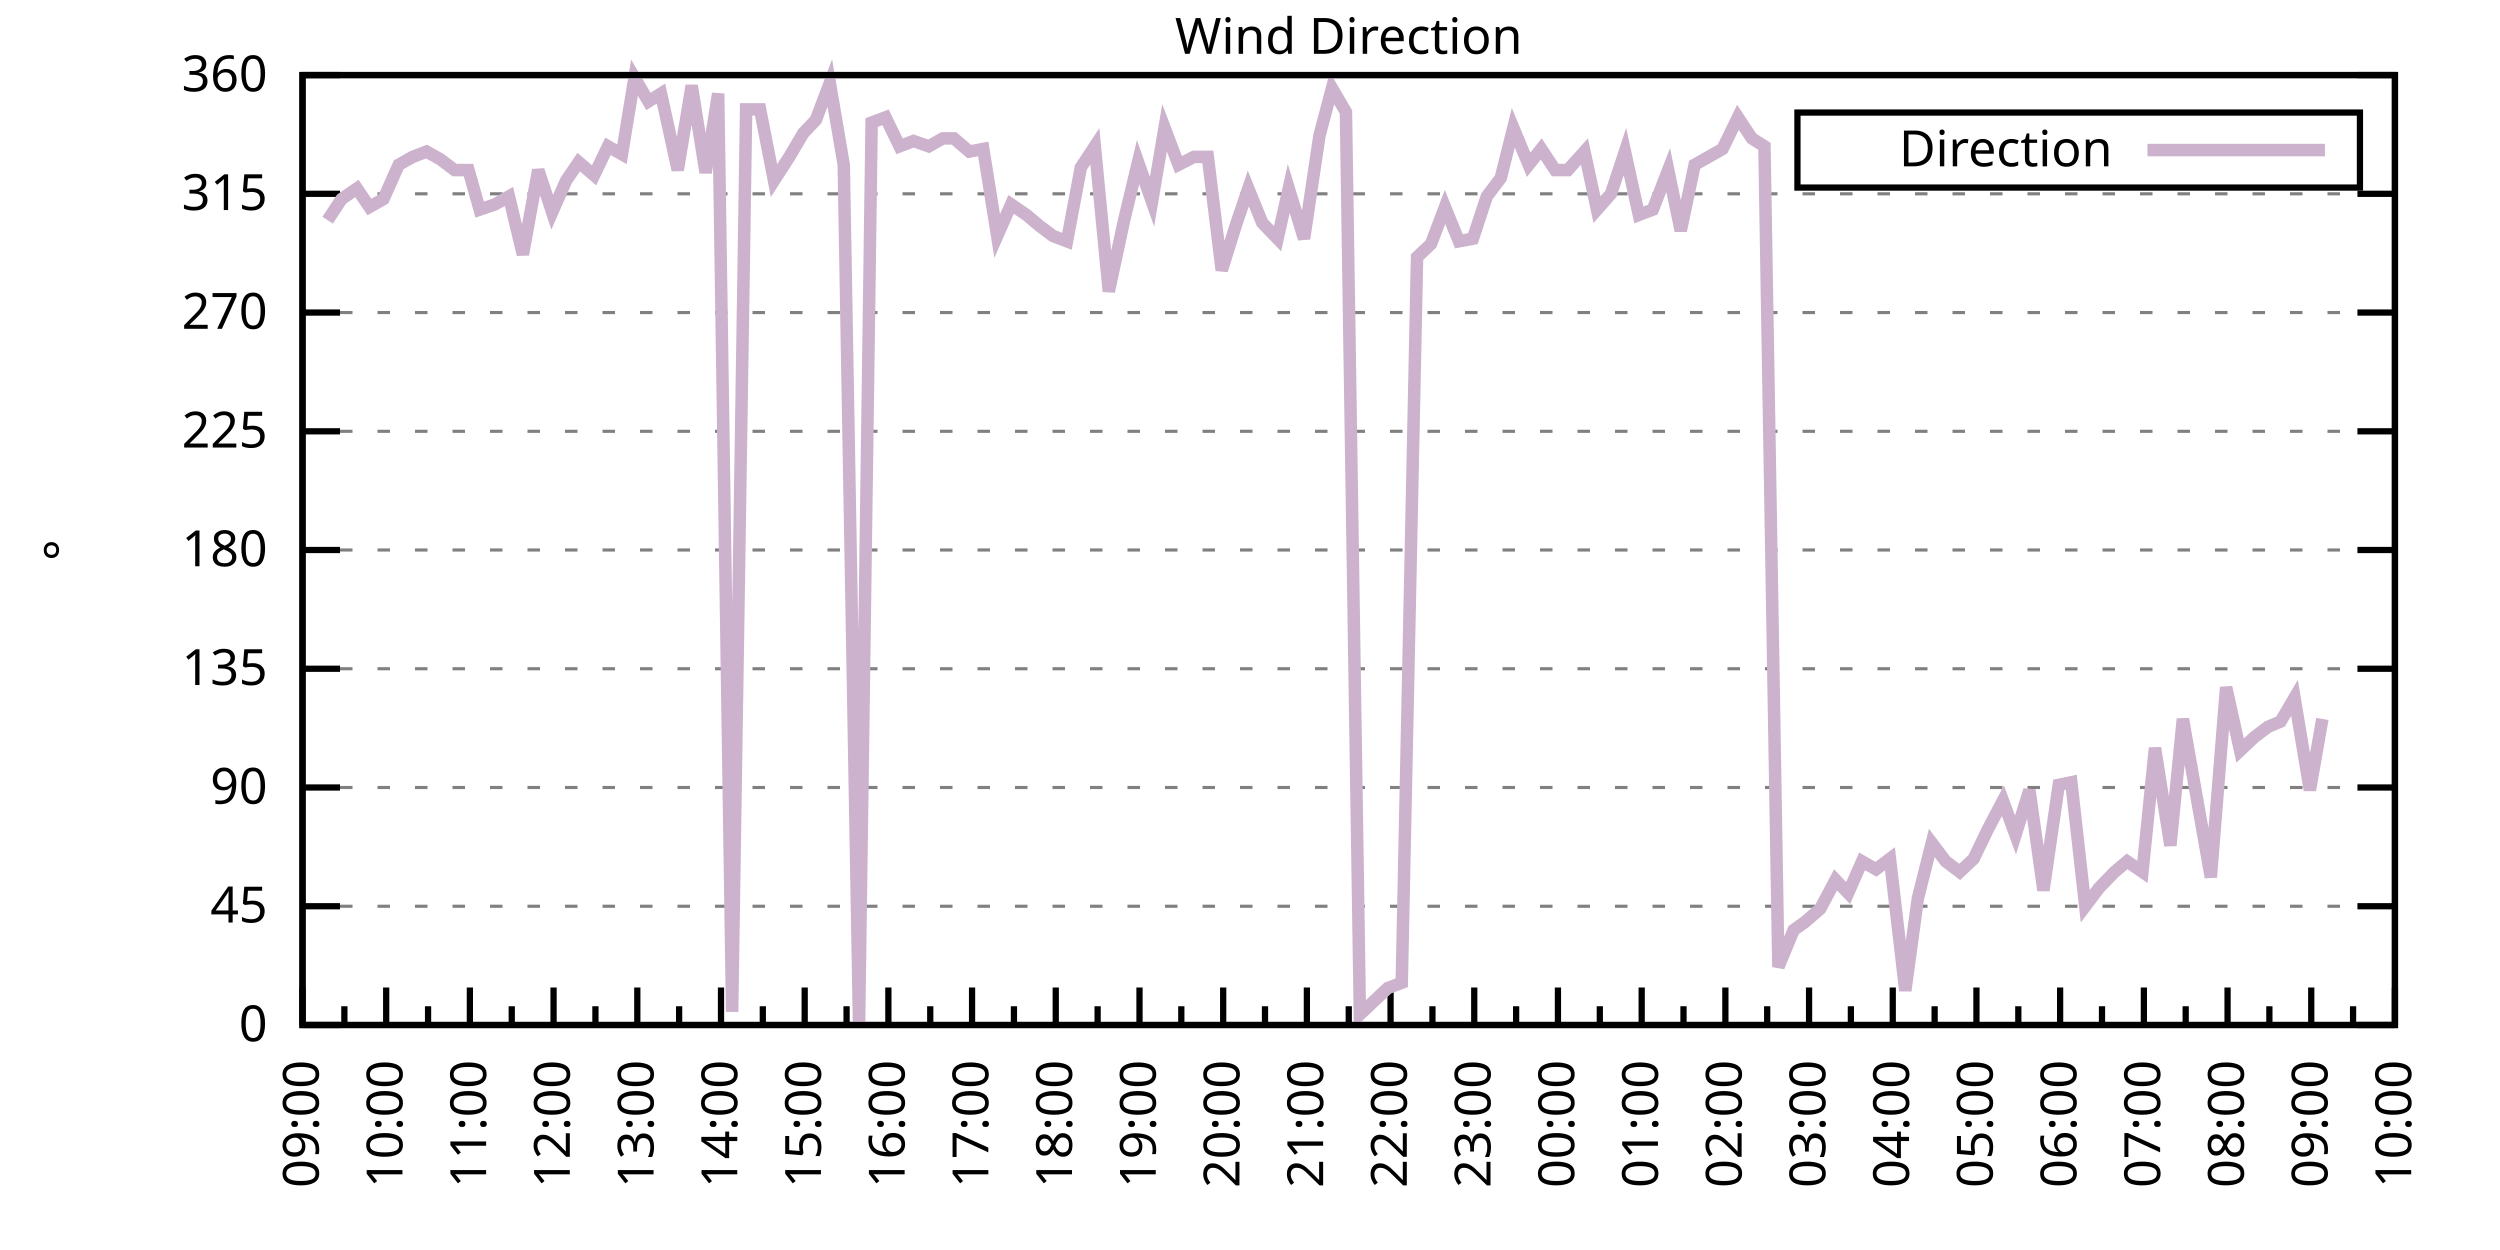
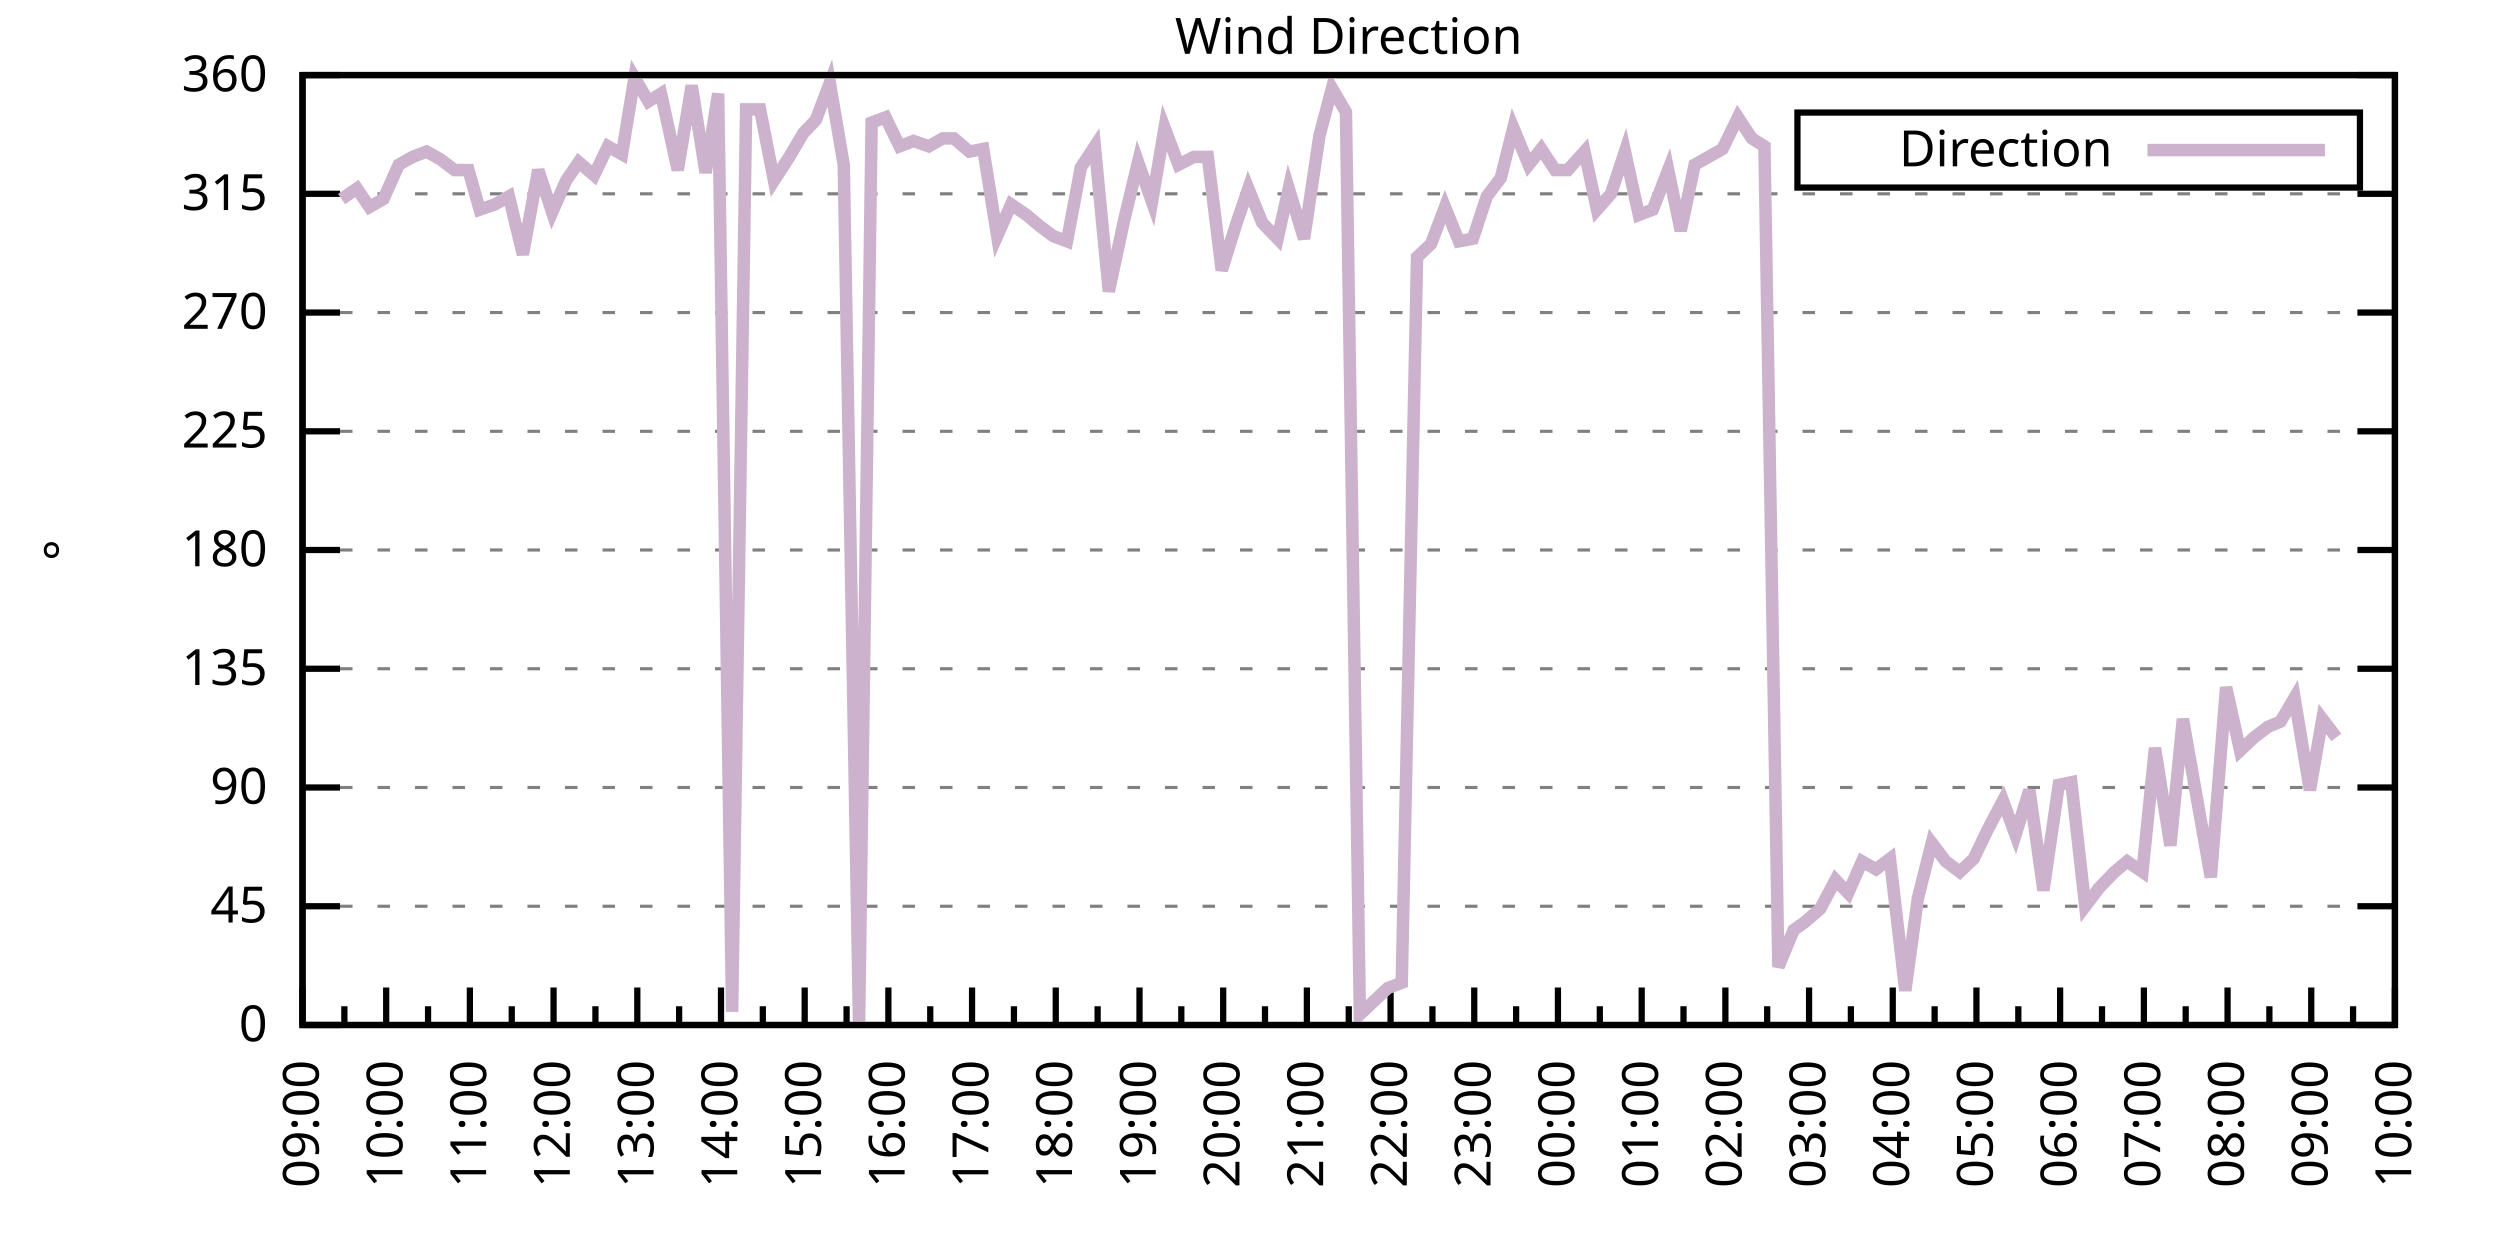
<svg xmlns="http://www.w3.org/2000/svg" xmlns:xlink="http://www.w3.org/1999/xlink" width="400" height="200" viewBox="0 0 400 200">
  <g id="gnuplot_canvas">
    <rect x="0" y="0" width="400" height="200" fill="none" />
    <defs>
      <circle id="gpDot" r="0.5" stroke-width="0.5" stroke="currentColor" />
      <path id="gpPt0" stroke-width="0.333" stroke="currentColor" d="M-1,0 h2 M0,-1 v2" />
      <path id="gpPt1" stroke-width="0.333" stroke="currentColor" d="M-1,-1 L1,1 M1,-1 L-1,1" />
      <path id="gpPt2" stroke-width="0.333" stroke="currentColor" d="M-1,0 L1,0 M0,-1 L0,1 M-1,-1 L1,1 M-1,1 L1,-1" />
      <rect id="gpPt3" stroke-width="0.333" stroke="currentColor" x="-1" y="-1" width="2" height="2" />
      <rect id="gpPt4" stroke-width="0.333" stroke="currentColor" fill="currentColor" x="-1" y="-1" width="2" height="2" />
      <circle id="gpPt5" stroke-width="0.333" stroke="currentColor" cx="0" cy="0" r="1" />
      <use xlink:href="#gpPt5" id="gpPt6" fill="currentColor" stroke="none" />
      <path id="gpPt7" stroke-width="0.333" stroke="currentColor" d="M0,-1.33 L-1.33,0.67 L1.33,0.67 z" />
      <use xlink:href="#gpPt7" id="gpPt8" fill="currentColor" stroke="none" />
      <use xlink:href="#gpPt7" id="gpPt9" stroke="currentColor" transform="rotate(180)" />
      <use xlink:href="#gpPt9" id="gpPt10" fill="currentColor" stroke="none" />
      <use xlink:href="#gpPt3" id="gpPt11" stroke="currentColor" transform="rotate(45)" />
      <use xlink:href="#gpPt11" id="gpPt12" fill="currentColor" stroke="none" />
      <path id="gpPt13" stroke-width="0.333" stroke="currentColor" d="M0,1.330 L1.265,0.411 L0.782,-1.067 L-0.782,-1.076 L-1.265,0.411 z" />
      <use xlink:href="#gpPt13" id="gpPt14" fill="currentColor" stroke="none" />
      <filter id="textbox" filterUnits="objectBoundingBox" x="0" y="0" height="1" width="1">
        <feFlood flood-color="white" flood-opacity="1" result="bgnd" />
        <feComposite in="SourceGraphic" in2="bgnd" operator="atop" />
      </filter>
      <filter id="greybox" filterUnits="objectBoundingBox" x="0" y="0" height="1" width="1">
        <feFlood flood-color="lightgrey" flood-opacity="1" result="grey" />
        <feComposite in="SourceGraphic" in2="grey" operator="atop" />
      </filter>
    </defs>
    <g fill="none" color="white" stroke="currentColor" stroke-width="1.00" stroke-linecap="butt" stroke-linejoin="miter">
</g>
    <g fill="none" color="black" stroke="currentColor" stroke-width="1.00" stroke-linecap="butt" stroke-linejoin="miter">
      <g stroke="none" shape-rendering="crispEdges">
        <polygon fill="rgb(255, 255, 255)" points="48.40,164.00 383.18,164.00 383.18,12.02 48.40,12.02 " />
      </g>
    </g>
    <g fill="none" color="black" stroke="currentColor" stroke-width="1.00" stroke-linecap="butt" stroke-linejoin="miter">
</g>
    <g fill="none" color="black" stroke="black" stroke-width="0.50" stroke-linecap="butt" stroke-linejoin="miter">
</g>
    <g fill="none" color="gray" stroke="currentColor" stroke-width="0.50" stroke-linecap="butt" stroke-linejoin="miter">
      <path stroke="gray" stroke-dasharray="2,4" class="gridline" d="M48.40,164.00 L383.19,164.00  " />
    </g>
    <g fill="none" color="gray" stroke="gray" stroke-width="1.00" stroke-linecap="butt" stroke-linejoin="miter">
</g>
    <g fill="none" color="black" stroke="currentColor" stroke-width="1.00" stroke-linecap="butt" stroke-linejoin="miter">
      <path stroke="black" d="M48.40,164.00 L54.40,164.00 M383.19,164.00 L377.19,164.00  " />
      <g transform="translate(42.80,166.60)" stroke="none" fill="black" font-family="Sans" font-size="8.00" text-anchor="end">
        <text>
          <tspan font-family="Sans"> 0</tspan>
        </text>
      </g>
    </g>
    <g fill="none" color="black" stroke="currentColor" stroke-width="1.00" stroke-linecap="butt" stroke-linejoin="miter">
</g>
    <g fill="none" color="black" stroke="black" stroke-width="0.50" stroke-linecap="butt" stroke-linejoin="miter">
</g>
    <g fill="none" color="gray" stroke="currentColor" stroke-width="0.50" stroke-linecap="butt" stroke-linejoin="miter">
      <path stroke="gray" stroke-dasharray="2,4" class="gridline" d="M48.40,145.00 L383.19,145.00  " />
    </g>
    <g fill="none" color="gray" stroke="gray" stroke-width="1.00" stroke-linecap="butt" stroke-linejoin="miter">
</g>
    <g fill="none" color="black" stroke="currentColor" stroke-width="1.00" stroke-linecap="butt" stroke-linejoin="miter">
      <path stroke="black" d="M48.40,145.00 L54.40,145.00 M383.19,145.00 L377.19,145.00  " />
      <g transform="translate(42.80,147.60)" stroke="none" fill="black" font-family="Sans" font-size="8.00" text-anchor="end">
        <text>
          <tspan font-family="Sans"> 45</tspan>
        </text>
      </g>
    </g>
    <g fill="none" color="black" stroke="currentColor" stroke-width="1.00" stroke-linecap="butt" stroke-linejoin="miter">
</g>
    <g fill="none" color="black" stroke="black" stroke-width="0.50" stroke-linecap="butt" stroke-linejoin="miter">
</g>
    <g fill="none" color="gray" stroke="currentColor" stroke-width="0.50" stroke-linecap="butt" stroke-linejoin="miter">
      <path stroke="gray" stroke-dasharray="2,4" class="gridline" d="M48.40,126.00 L383.19,126.00  " />
    </g>
    <g fill="none" color="gray" stroke="gray" stroke-width="1.00" stroke-linecap="butt" stroke-linejoin="miter">
</g>
    <g fill="none" color="black" stroke="currentColor" stroke-width="1.00" stroke-linecap="butt" stroke-linejoin="miter">
      <path stroke="black" d="M48.40,126.00 L54.40,126.00 M383.19,126.00 L377.19,126.00  " />
      <g transform="translate(42.80,128.60)" stroke="none" fill="black" font-family="Sans" font-size="8.00" text-anchor="end">
        <text>
          <tspan font-family="Sans"> 90</tspan>
        </text>
      </g>
    </g>
    <g fill="none" color="black" stroke="currentColor" stroke-width="1.00" stroke-linecap="butt" stroke-linejoin="miter">
</g>
    <g fill="none" color="black" stroke="black" stroke-width="0.50" stroke-linecap="butt" stroke-linejoin="miter">
</g>
    <g fill="none" color="gray" stroke="currentColor" stroke-width="0.50" stroke-linecap="butt" stroke-linejoin="miter">
      <path stroke="gray" stroke-dasharray="2,4" class="gridline" d="M48.40,107.00 L383.19,107.00  " />
    </g>
    <g fill="none" color="gray" stroke="gray" stroke-width="1.00" stroke-linecap="butt" stroke-linejoin="miter">
</g>
    <g fill="none" color="black" stroke="currentColor" stroke-width="1.00" stroke-linecap="butt" stroke-linejoin="miter">
      <path stroke="black" d="M48.40,107.00 L54.40,107.00 M383.19,107.00 L377.19,107.00  " />
      <g transform="translate(42.80,109.60)" stroke="none" fill="black" font-family="Sans" font-size="8.00" text-anchor="end">
        <text>
          <tspan font-family="Sans"> 135</tspan>
        </text>
      </g>
    </g>
    <g fill="none" color="black" stroke="currentColor" stroke-width="1.00" stroke-linecap="butt" stroke-linejoin="miter">
</g>
    <g fill="none" color="black" stroke="black" stroke-width="0.50" stroke-linecap="butt" stroke-linejoin="miter">
</g>
    <g fill="none" color="gray" stroke="currentColor" stroke-width="0.50" stroke-linecap="butt" stroke-linejoin="miter">
      <path stroke="gray" stroke-dasharray="2,4" class="gridline" d="M48.40,88.00 L383.19,88.00  " />
    </g>
    <g fill="none" color="gray" stroke="gray" stroke-width="1.00" stroke-linecap="butt" stroke-linejoin="miter">
</g>
    <g fill="none" color="black" stroke="currentColor" stroke-width="1.00" stroke-linecap="butt" stroke-linejoin="miter">
      <path stroke="black" d="M48.40,88.00 L54.40,88.00 M383.19,88.00 L377.19,88.00  " />
      <g transform="translate(42.80,90.60)" stroke="none" fill="black" font-family="Sans" font-size="8.00" text-anchor="end">
        <text>
          <tspan font-family="Sans"> 180</tspan>
        </text>
      </g>
    </g>
    <g fill="none" color="black" stroke="currentColor" stroke-width="1.00" stroke-linecap="butt" stroke-linejoin="miter">
</g>
    <g fill="none" color="black" stroke="black" stroke-width="0.50" stroke-linecap="butt" stroke-linejoin="miter">
</g>
    <g fill="none" color="gray" stroke="currentColor" stroke-width="0.50" stroke-linecap="butt" stroke-linejoin="miter">
      <path stroke="gray" stroke-dasharray="2,4" class="gridline" d="M48.40,69.01 L383.19,69.01  " />
    </g>
    <g fill="none" color="gray" stroke="gray" stroke-width="1.00" stroke-linecap="butt" stroke-linejoin="miter">
</g>
    <g fill="none" color="black" stroke="currentColor" stroke-width="1.00" stroke-linecap="butt" stroke-linejoin="miter">
      <path stroke="black" d="M48.40,69.01 L54.40,69.01 M383.19,69.01 L377.19,69.01  " />
      <g transform="translate(42.80,71.61)" stroke="none" fill="black" font-family="Sans" font-size="8.00" text-anchor="end">
        <text>
          <tspan font-family="Sans"> 225</tspan>
        </text>
      </g>
    </g>
    <g fill="none" color="black" stroke="currentColor" stroke-width="1.00" stroke-linecap="butt" stroke-linejoin="miter">
</g>
    <g fill="none" color="black" stroke="black" stroke-width="0.50" stroke-linecap="butt" stroke-linejoin="miter">
</g>
    <g fill="none" color="gray" stroke="currentColor" stroke-width="0.50" stroke-linecap="butt" stroke-linejoin="miter">
      <path stroke="gray" stroke-dasharray="2,4" class="gridline" d="M48.40,50.01 L383.19,50.01  " />
    </g>
    <g fill="none" color="gray" stroke="gray" stroke-width="1.00" stroke-linecap="butt" stroke-linejoin="miter">
</g>
    <g fill="none" color="black" stroke="currentColor" stroke-width="1.00" stroke-linecap="butt" stroke-linejoin="miter">
      <path stroke="black" d="M48.40,50.01 L54.40,50.01 M383.19,50.01 L377.19,50.01  " />
      <g transform="translate(42.80,52.61)" stroke="none" fill="black" font-family="Sans" font-size="8.00" text-anchor="end">
        <text>
          <tspan font-family="Sans"> 270</tspan>
        </text>
      </g>
    </g>
    <g fill="none" color="black" stroke="currentColor" stroke-width="1.00" stroke-linecap="butt" stroke-linejoin="miter">
</g>
    <g fill="none" color="black" stroke="black" stroke-width="0.50" stroke-linecap="butt" stroke-linejoin="miter">
</g>
    <g fill="none" color="gray" stroke="currentColor" stroke-width="0.50" stroke-linecap="butt" stroke-linejoin="miter">
      <path stroke="gray" stroke-dasharray="2,4" class="gridline" d="M48.40,31.01 L383.19,31.01  " />
    </g>
    <g fill="none" color="gray" stroke="gray" stroke-width="1.00" stroke-linecap="butt" stroke-linejoin="miter">
</g>
    <g fill="none" color="black" stroke="currentColor" stroke-width="1.00" stroke-linecap="butt" stroke-linejoin="miter">
      <path stroke="black" d="M48.40,31.01 L54.40,31.01 M383.19,31.01 L377.19,31.01  " />
      <g transform="translate(42.80,33.61)" stroke="none" fill="black" font-family="Sans" font-size="8.00" text-anchor="end">
        <text>
          <tspan font-family="Sans"> 315</tspan>
        </text>
      </g>
    </g>
    <g fill="none" color="black" stroke="currentColor" stroke-width="1.00" stroke-linecap="butt" stroke-linejoin="miter">
</g>
    <g fill="none" color="black" stroke="black" stroke-width="0.50" stroke-linecap="butt" stroke-linejoin="miter">
</g>
    <g fill="none" color="gray" stroke="currentColor" stroke-width="0.50" stroke-linecap="butt" stroke-linejoin="miter">
      <path stroke="gray" stroke-dasharray="2,4" class="gridline" d="M48.40,12.01 L383.19,12.01  " />
    </g>
    <g fill="none" color="gray" stroke="gray" stroke-width="1.00" stroke-linecap="butt" stroke-linejoin="miter">
</g>
    <g fill="none" color="black" stroke="currentColor" stroke-width="1.00" stroke-linecap="butt" stroke-linejoin="miter">
      <path stroke="black" d="M48.40,12.01 L54.40,12.01 M383.19,12.01 L377.19,12.01  " />
      <g transform="translate(42.80,14.61)" stroke="none" fill="black" font-family="Sans" font-size="8.00" text-anchor="end">
        <text>
          <tspan font-family="Sans"> 360</tspan>
        </text>
      </g>
    </g>
    <g fill="none" color="black" stroke="currentColor" stroke-width="1.00" stroke-linecap="butt" stroke-linejoin="miter">
      <path stroke="black" d="M48.40,164.00 L48.40,158.00  " />
      <g transform="translate(51.00,169.60) rotate(270)" stroke="none" fill="black" font-family="Sans" font-size="8.00" text-anchor="end">
        <text>
          <tspan font-family="Sans">09:00</tspan>
        </text>
      </g>
    </g>
    <g fill="none" color="black" stroke="currentColor" stroke-width="1.00" stroke-linecap="butt" stroke-linejoin="miter">
      <path stroke="black" d="M55.10,164.00 L55.10,161.00 M61.79,164.00 L61.79,158.00  " />
      <g transform="translate(64.39,169.60) rotate(270)" stroke="none" fill="black" font-family="Sans" font-size="8.00" text-anchor="end">
        <text>
          <tspan font-family="Sans">10:00</tspan>
        </text>
      </g>
    </g>
    <g fill="none" color="black" stroke="currentColor" stroke-width="1.00" stroke-linecap="butt" stroke-linejoin="miter">
      <path stroke="black" d="M68.49,164.00 L68.49,161.00 M75.18,164.00 L75.18,158.00  " />
      <g transform="translate(77.78,169.60) rotate(270)" stroke="none" fill="black" font-family="Sans" font-size="8.00" text-anchor="end">
        <text>
          <tspan font-family="Sans">11:00</tspan>
        </text>
      </g>
    </g>
    <g fill="none" color="black" stroke="currentColor" stroke-width="1.00" stroke-linecap="butt" stroke-linejoin="miter">
      <path stroke="black" d="M81.88,164.00 L81.88,161.00 M88.57,164.00 L88.57,158.00  " />
      <g transform="translate(91.17,169.60) rotate(270)" stroke="none" fill="black" font-family="Sans" font-size="8.00" text-anchor="end">
        <text>
          <tspan font-family="Sans">12:00</tspan>
        </text>
      </g>
    </g>
    <g fill="none" color="black" stroke="currentColor" stroke-width="1.00" stroke-linecap="butt" stroke-linejoin="miter">
      <path stroke="black" d="M95.27,164.00 L95.27,161.00 M101.97,164.00 L101.97,158.00  " />
      <g transform="translate(104.57,169.60) rotate(270)" stroke="none" fill="black" font-family="Sans" font-size="8.00" text-anchor="end">
        <text>
          <tspan font-family="Sans">13:00</tspan>
        </text>
      </g>
    </g>
    <g fill="none" color="black" stroke="currentColor" stroke-width="1.00" stroke-linecap="butt" stroke-linejoin="miter">
      <path stroke="black" d="M108.66,164.00 L108.66,161.00 M115.36,164.00 L115.36,158.00  " />
      <g transform="translate(117.96,169.60) rotate(270)" stroke="none" fill="black" font-family="Sans" font-size="8.00" text-anchor="end">
        <text>
          <tspan font-family="Sans">14:00</tspan>
        </text>
      </g>
    </g>
    <g fill="none" color="black" stroke="currentColor" stroke-width="1.00" stroke-linecap="butt" stroke-linejoin="miter">
      <path stroke="black" d="M122.05,164.00 L122.05,161.00 M128.75,164.00 L128.75,158.00  " />
      <g transform="translate(131.35,169.60) rotate(270)" stroke="none" fill="black" font-family="Sans" font-size="8.00" text-anchor="end">
        <text>
          <tspan font-family="Sans">15:00</tspan>
        </text>
      </g>
    </g>
    <g fill="none" color="black" stroke="currentColor" stroke-width="1.00" stroke-linecap="butt" stroke-linejoin="miter">
      <path stroke="black" d="M135.45,164.00 L135.45,161.00 M142.14,164.00 L142.14,158.00  " />
      <g transform="translate(144.74,169.60) rotate(270)" stroke="none" fill="black" font-family="Sans" font-size="8.00" text-anchor="end">
        <text>
          <tspan font-family="Sans">16:00</tspan>
        </text>
      </g>
    </g>
    <g fill="none" color="black" stroke="currentColor" stroke-width="1.00" stroke-linecap="butt" stroke-linejoin="miter">
      <path stroke="black" d="M148.84,164.00 L148.84,161.00 M155.53,164.00 L155.53,158.00  " />
      <g transform="translate(158.13,169.60) rotate(270)" stroke="none" fill="black" font-family="Sans" font-size="8.00" text-anchor="end">
        <text>
          <tspan font-family="Sans">17:00</tspan>
        </text>
      </g>
    </g>
    <g fill="none" color="black" stroke="currentColor" stroke-width="1.00" stroke-linecap="butt" stroke-linejoin="miter">
      <path stroke="black" d="M162.23,164.00 L162.23,161.00 M168.92,164.00 L168.92,158.00  " />
      <g transform="translate(171.52,169.60) rotate(270)" stroke="none" fill="black" font-family="Sans" font-size="8.00" text-anchor="end">
        <text>
          <tspan font-family="Sans">18:00</tspan>
        </text>
      </g>
    </g>
    <g fill="none" color="black" stroke="currentColor" stroke-width="1.00" stroke-linecap="butt" stroke-linejoin="miter">
      <path stroke="black" d="M175.62,164.00 L175.62,161.00 M182.32,164.00 L182.32,158.00  " />
      <g transform="translate(184.92,169.60) rotate(270)" stroke="none" fill="black" font-family="Sans" font-size="8.00" text-anchor="end">
        <text>
          <tspan font-family="Sans">19:00</tspan>
        </text>
      </g>
    </g>
    <g fill="none" color="black" stroke="currentColor" stroke-width="1.00" stroke-linecap="butt" stroke-linejoin="miter">
      <path stroke="black" d="M189.01,164.00 L189.01,161.00 M195.71,164.00 L195.71,158.00  " />
      <g transform="translate(198.31,169.60) rotate(270)" stroke="none" fill="black" font-family="Sans" font-size="8.00" text-anchor="end">
        <text>
          <tspan font-family="Sans">20:00</tspan>
        </text>
      </g>
    </g>
    <g fill="none" color="black" stroke="currentColor" stroke-width="1.00" stroke-linecap="butt" stroke-linejoin="miter">
      <path stroke="black" d="M202.40,164.00 L202.40,161.00 M209.10,164.00 L209.10,158.00  " />
      <g transform="translate(211.70,169.60) rotate(270)" stroke="none" fill="black" font-family="Sans" font-size="8.00" text-anchor="end">
        <text>
          <tspan font-family="Sans">21:00</tspan>
        </text>
      </g>
    </g>
    <g fill="none" color="black" stroke="currentColor" stroke-width="1.00" stroke-linecap="butt" stroke-linejoin="miter">
      <path stroke="black" d="M215.80,164.00 L215.80,161.00 M222.49,164.00 L222.49,158.00  " />
      <g transform="translate(225.09,169.60) rotate(270)" stroke="none" fill="black" font-family="Sans" font-size="8.00" text-anchor="end">
        <text>
          <tspan font-family="Sans">22:00</tspan>
        </text>
      </g>
    </g>
    <g fill="none" color="black" stroke="currentColor" stroke-width="1.00" stroke-linecap="butt" stroke-linejoin="miter">
      <path stroke="black" d="M229.19,164.00 L229.19,161.00 M235.88,164.00 L235.88,158.00  " />
      <g transform="translate(238.48,169.60) rotate(270)" stroke="none" fill="black" font-family="Sans" font-size="8.00" text-anchor="end">
        <text>
          <tspan font-family="Sans">23:00</tspan>
        </text>
      </g>
    </g>
    <g fill="none" color="black" stroke="currentColor" stroke-width="1.00" stroke-linecap="butt" stroke-linejoin="miter">
      <path stroke="black" d="M242.58,164.00 L242.58,161.00 M249.27,164.00 L249.27,158.00  " />
      <g transform="translate(251.87,169.60) rotate(270)" stroke="none" fill="black" font-family="Sans" font-size="8.00" text-anchor="end">
        <text>
          <tspan font-family="Sans">00:00</tspan>
        </text>
      </g>
    </g>
    <g fill="none" color="black" stroke="currentColor" stroke-width="1.00" stroke-linecap="butt" stroke-linejoin="miter">
      <path stroke="black" d="M255.97,164.00 L255.97,161.00 M262.67,164.00 L262.67,158.00  " />
      <g transform="translate(265.27,169.60) rotate(270)" stroke="none" fill="black" font-family="Sans" font-size="8.00" text-anchor="end">
        <text>
          <tspan font-family="Sans">01:00</tspan>
        </text>
      </g>
    </g>
    <g fill="none" color="black" stroke="currentColor" stroke-width="1.00" stroke-linecap="butt" stroke-linejoin="miter">
      <path stroke="black" d="M269.36,164.00 L269.36,161.00 M276.06,164.00 L276.06,158.00  " />
      <g transform="translate(278.66,169.60) rotate(270)" stroke="none" fill="black" font-family="Sans" font-size="8.00" text-anchor="end">
        <text>
          <tspan font-family="Sans">02:00</tspan>
        </text>
      </g>
    </g>
    <g fill="none" color="black" stroke="currentColor" stroke-width="1.00" stroke-linecap="butt" stroke-linejoin="miter">
      <path stroke="black" d="M282.75,164.00 L282.75,161.00 M289.45,164.00 L289.45,158.00  " />
      <g transform="translate(292.05,169.60) rotate(270)" stroke="none" fill="black" font-family="Sans" font-size="8.00" text-anchor="end">
        <text>
          <tspan font-family="Sans">03:00</tspan>
        </text>
      </g>
    </g>
    <g fill="none" color="black" stroke="currentColor" stroke-width="1.00" stroke-linecap="butt" stroke-linejoin="miter">
      <path stroke="black" d="M296.14,164.00 L296.14,161.00 M302.84,164.00 L302.84,158.00  " />
      <g transform="translate(305.44,169.60) rotate(270)" stroke="none" fill="black" font-family="Sans" font-size="8.00" text-anchor="end">
        <text>
          <tspan font-family="Sans">04:00</tspan>
        </text>
      </g>
    </g>
    <g fill="none" color="black" stroke="currentColor" stroke-width="1.00" stroke-linecap="butt" stroke-linejoin="miter">
      <path stroke="black" d="M309.54,164.00 L309.54,161.00 M316.23,164.00 L316.23,158.00  " />
      <g transform="translate(318.83,169.60) rotate(270)" stroke="none" fill="black" font-family="Sans" font-size="8.00" text-anchor="end">
        <text>
          <tspan font-family="Sans">05:00</tspan>
        </text>
      </g>
    </g>
    <g fill="none" color="black" stroke="currentColor" stroke-width="1.00" stroke-linecap="butt" stroke-linejoin="miter">
      <path stroke="black" d="M322.93,164.00 L322.93,161.00 M329.62,164.00 L329.62,158.00  " />
      <g transform="translate(332.22,169.60) rotate(270)" stroke="none" fill="black" font-family="Sans" font-size="8.00" text-anchor="end">
        <text>
          <tspan font-family="Sans">06:00</tspan>
        </text>
      </g>
    </g>
    <g fill="none" color="black" stroke="currentColor" stroke-width="1.00" stroke-linecap="butt" stroke-linejoin="miter">
      <path stroke="black" d="M336.32,164.00 L336.32,161.00 M343.02,164.00 L343.02,158.00  " />
      <g transform="translate(345.62,169.60) rotate(270)" stroke="none" fill="black" font-family="Sans" font-size="8.00" text-anchor="end">
        <text>
          <tspan font-family="Sans">07:00</tspan>
        </text>
      </g>
    </g>
    <g fill="none" color="black" stroke="currentColor" stroke-width="1.00" stroke-linecap="butt" stroke-linejoin="miter">
      <path stroke="black" d="M349.71,164.00 L349.71,161.00 M356.41,164.00 L356.41,158.00  " />
      <g transform="translate(359.01,169.60) rotate(270)" stroke="none" fill="black" font-family="Sans" font-size="8.00" text-anchor="end">
        <text>
          <tspan font-family="Sans">08:00</tspan>
        </text>
      </g>
    </g>
    <g fill="none" color="black" stroke="currentColor" stroke-width="1.00" stroke-linecap="butt" stroke-linejoin="miter">
      <path stroke="black" d="M363.10,164.00 L363.10,161.00 M369.80,164.00 L369.80,158.00  " />
      <g transform="translate(372.40,169.60) rotate(270)" stroke="none" fill="black" font-family="Sans" font-size="8.00" text-anchor="end">
        <text>
          <tspan font-family="Sans">09:00</tspan>
        </text>
      </g>
    </g>
    <g fill="none" color="black" stroke="currentColor" stroke-width="1.00" stroke-linecap="butt" stroke-linejoin="miter">
      <path stroke="black" d="M376.49,164.00 L376.49,161.00 M383.19,164.00 L383.19,158.00  " />
      <g transform="translate(385.79,169.60) rotate(270)" stroke="none" fill="black" font-family="Sans" font-size="8.00" text-anchor="end">
        <text>
          <tspan font-family="Sans">10:00</tspan>
        </text>
      </g>
    </g>
    <g fill="none" color="black" stroke="currentColor" stroke-width="1.00" stroke-linecap="butt" stroke-linejoin="miter">
</g>
    <g fill="none" color="black" stroke="currentColor" stroke-width="1.00" stroke-linecap="butt" stroke-linejoin="miter">
      <path stroke="black" d="M48.40,12.01 L48.40,164.00 L383.19,164.00 L383.19,12.01 L48.40,12.01 Z  " />
    </g>
    <g fill="none" color="black" stroke="currentColor" stroke-width="1.00" stroke-linecap="butt" stroke-linejoin="miter">
      <g transform="translate(12.80,88.01) rotate(270)" stroke="none" fill="black" font-family="Sans" font-size="8.00" text-anchor="middle">
        <text>
          <tspan font-family="Sans">°</tspan>
        </text>
      </g>
    </g>
    <g fill="none" color="black" stroke="currentColor" stroke-width="1.00" stroke-linecap="butt" stroke-linejoin="miter">
</g>
    <g fill="none" color="black" stroke="currentColor" stroke-width="1.00" stroke-linecap="butt" stroke-linejoin="miter">
      <path stroke="black" d="M287.59,30.01 L287.59,18.01 L377.59,18.01 L377.59,30.01 L287.59,30.01 Z  " />
    </g>
    <g id="Wind_direction_plot_1">
      <g fill="none" color="white" stroke="black" stroke-width="2.00" stroke-linecap="butt" stroke-linejoin="miter">
</g>
      <g fill="none" color="black" stroke="currentColor" stroke-width="2.00" stroke-linecap="butt" stroke-linejoin="miter">
        <g transform="translate(337.99,26.61)" stroke="none" fill="black" font-family="Sans" font-size="8.00" text-anchor="end">
          <text>
            <tspan font-family="Sans">Direction</tspan>
          </text>
        </g>
      </g>
      <g fill="none" color="black" stroke="currentColor" stroke-width="2.00" stroke-linecap="butt" stroke-linejoin="miter">
-         <path stroke="rgb(204, 178, 204)" d="M343.59,24.01 L371.99,24.01 M52.42,35.23 L54.65,31.85 L57.10,30.16 L59.11,33.12 L61.35,31.85 L63.80,26.36   L66.03,25.10 L68.26,24.25 L70.50,25.52 L72.73,27.21 L74.96,27.21 L76.75,33.54 L79.20,32.70 L81.43,31.43   L83.66,40.72 L86.12,27.21 L88.35,33.96 L90.58,28.90 L92.59,25.94 L95.05,28.05 L97.28,23.41 L99.51,24.68   L101.52,12.43 L103.75,16.23 L105.76,14.97 L108.44,27.21 L110.67,13.70 L112.90,27.63 L114.91,14.97 L117.14,161.89   L119.38,17.50 L121.61,17.50 L123.84,28.90 L126.29,25.10 L128.53,21.30 L130.54,19.19 L132.77,13.28 L135.00,26.36   L137.45,164.00 L139.46,19.61 L141.69,18.77 L143.93,23.41 L146.16,22.56 L148.61,23.41 L150.85,22.14 L152.63,22.14   L155.09,24.25 L157.32,23.83 L159.55,37.76 L161.78,32.70 L164.24,34.39 L166.25,36.08 L168.48,37.76 L170.71,38.61   L172.94,26.79 L175.17,23.41 L177.41,46.63 L179.86,35.23 L182.09,25.94 L184.32,32.28 L186.33,20.45 L188.57,26.36   L191.02,25.10 L193.25,25.10 L195.48,43.25 L197.72,36.08 L199.73,30.16 L201.96,35.65 L204.41,38.19 L206.20,30.16   L208.65,38.19 L211.11,21.72 L213.12,14.12 L215.35,17.92 L217.58,162.31 L219.81,160.20 L222.04,158.09 L224.28,157.24   L226.73,41.14 L228.96,39.03 L231.20,33.12 L233.43,38.61 L235.66,38.19 L237.89,31.43 L240.12,28.48 L242.13,20.45   L244.59,26.36 L246.60,23.83 L248.83,27.21 L250.84,27.21 L253.51,24.25 L255.52,33.54 L257.76,31.01 L259.99,24.25   L262.22,34.39 L264.45,33.54 L266.91,27.21 L268.92,36.92 L271.15,26.36 L273.38,25.10 L275.61,23.83 L278.07,18.77   L280.30,22.14 L282.31,23.41 L284.54,154.71 L286.99,148.80 L288.78,147.53 L291.23,145.42 L293.69,140.78 L295.70,142.89   L297.93,137.82 L300.16,139.09 L302.39,137.40 L304.85,158.51 L306.86,143.73 L309.09,134.87 L311.32,137.82 L313.55,139.51   L315.79,137.40 L318.02,132.76 L320.47,128.11 L322.48,133.60 L324.71,126.42 L326.95,142.47 L329.40,125.58 L331.41,125.16   L333.64,145.00 L335.87,142.05 L338.33,139.51 L340.34,137.82 L342.79,139.51 L344.80,119.67 L347.26,135.29 L349.26,115.03   L351.72,128.96 L353.73,140.36 L356.18,109.96 L358.42,120.09 L360.65,117.98 L362.88,116.29 L364.89,115.45 L367.12,111.65   L369.58,126.42 L371.58,115.03  " />
+         <path stroke="rgb(204, 178, 204)" d="M343.59,24.01 L371.99,24.01 M54.65,31.85 L57.10,30.16 L59.11,33.12 L61.35,31.85 L63.80,26.36 L66.03,25.10   L68.26,24.25 L70.50,25.52 L72.73,27.21 L74.96,27.21 L76.75,33.54 L79.20,32.70 L81.43,31.43 L83.66,40.72   L86.12,27.21 L88.35,33.96 L90.58,28.90 L92.59,25.94 L95.05,28.05 L97.28,23.41 L99.51,24.68 L101.52,12.43   L103.75,16.23 L105.76,14.97 L108.44,27.21 L110.67,13.70 L112.90,27.63 L114.91,14.97 L117.14,161.89 L119.38,17.50   L121.61,17.50 L123.84,28.90 L126.29,25.10 L128.53,21.30 L130.54,19.19 L132.77,13.28 L135.00,26.36 L137.45,164.00   L139.46,19.61 L141.69,18.77 L143.93,23.41 L146.16,22.56 L148.61,23.41 L150.85,22.14 L152.63,22.14 L155.09,24.25   L157.32,23.83 L159.55,37.76 L161.78,32.70 L164.24,34.39 L166.25,36.08 L168.48,37.76 L170.71,38.61 L172.94,26.79   L175.17,23.41 L177.41,46.63 L179.86,35.23 L182.09,25.94 L184.32,32.28 L186.33,20.45 L188.57,26.36 L191.02,25.10   L193.25,25.10 L195.48,43.25 L197.72,36.08 L199.73,30.16 L201.96,35.65 L204.41,38.19 L206.20,30.16 L208.65,38.19   L211.11,21.72 L213.12,14.12 L215.35,17.92 L217.58,162.31 L219.81,160.20 L222.04,158.09 L224.28,157.24 L226.73,41.14   L228.96,39.03 L231.20,33.12 L233.43,38.61 L235.66,38.19 L237.89,31.43 L240.12,28.48 L242.13,20.45 L244.59,26.36   L246.60,23.83 L248.83,27.21 L250.84,27.21 L253.51,24.25 L255.52,33.54 L257.76,31.01 L259.99,24.25 L262.22,34.39   L264.45,33.54 L266.91,27.21 L268.92,36.92 L271.15,26.36 L273.38,25.10 L275.61,23.83 L278.07,18.77 L280.30,22.14   L282.31,23.41 L284.54,154.71 L286.99,148.80 L288.78,147.53 L291.23,145.42 L293.69,140.78 L295.70,142.89 L297.93,137.82   L300.16,139.09 L302.39,137.40 L304.85,158.51 L306.86,143.73 L309.09,134.87 L311.32,137.82 L313.55,139.51 L315.79,137.40   L318.02,132.76 L320.47,128.11 L322.48,133.60 L324.71,126.42 L326.95,142.47 L329.40,125.58 L331.41,125.16 L333.64,145.00   L335.87,142.05 L338.33,139.51 L340.34,137.82 L342.79,139.51 L344.80,119.67 L347.26,135.29 L349.26,115.03 L351.72,128.96   L353.73,140.36 L356.18,109.96 L358.42,120.09 L360.65,117.98 L362.88,116.29 L364.89,115.45 L367.12,111.65 L369.58,126.42   L371.58,115.03 L373.82,117.98  " />
      </g>
    </g>
    <g fill="none" color="black" stroke="currentColor" stroke-width="2.00" stroke-linecap="butt" stroke-linejoin="miter">
</g>
    <g fill="none" color="black" stroke="black" stroke-width="1.00" stroke-linecap="butt" stroke-linejoin="miter">
</g>
    <g fill="none" color="black" stroke="currentColor" stroke-width="1.00" stroke-linecap="butt" stroke-linejoin="miter">
      <path stroke="black" d="M48.40,12.01 L48.40,164.00 L383.19,164.00 L383.19,12.01 L48.40,12.01 Z  " />
    </g>
    <g fill="none" color="black" stroke="currentColor" stroke-width="1.00" stroke-linecap="butt" stroke-linejoin="miter">
      <g transform="translate(215.79,8.61)" stroke="none" fill="black" font-family="Sans" font-size="8.00" text-anchor="middle">
        <text>
          <tspan font-family="Sans">Wind Direction</tspan>
        </text>
      </g>
    </g>
    <g fill="none" color="black" stroke="currentColor" stroke-width="1.00" stroke-linecap="butt" stroke-linejoin="miter">
</g>
  </g>
</svg>
